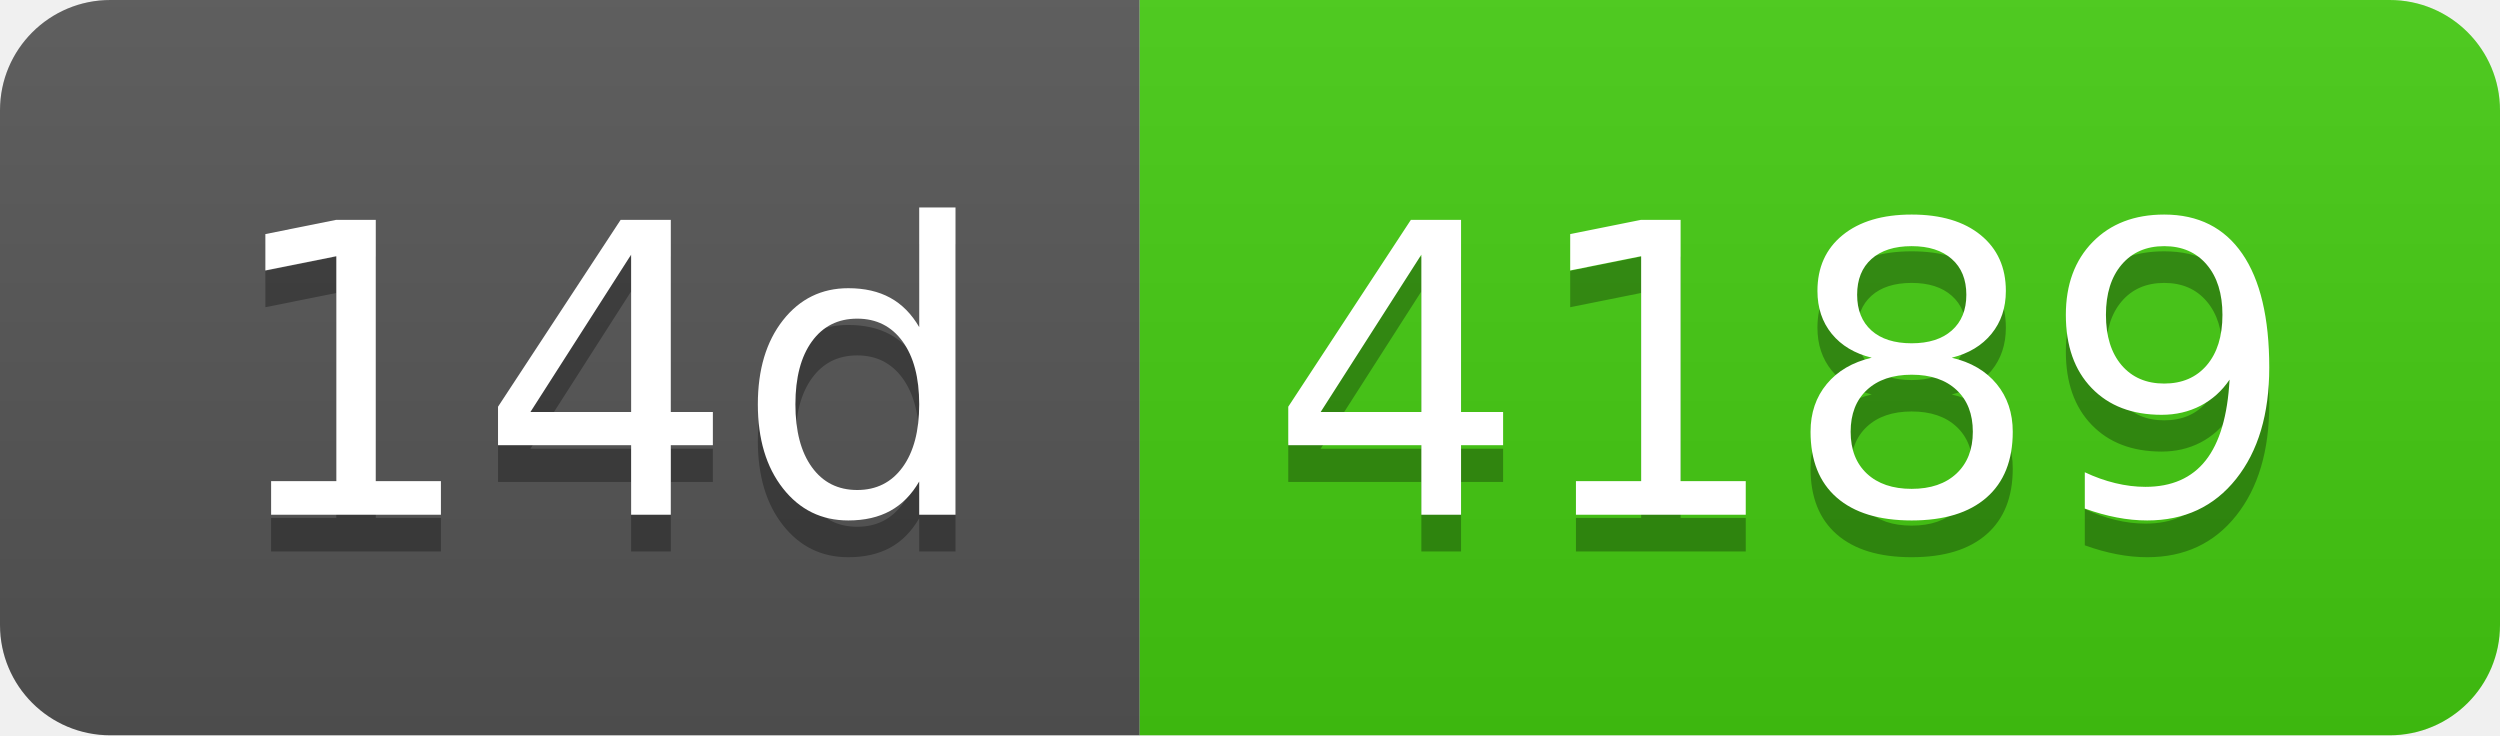
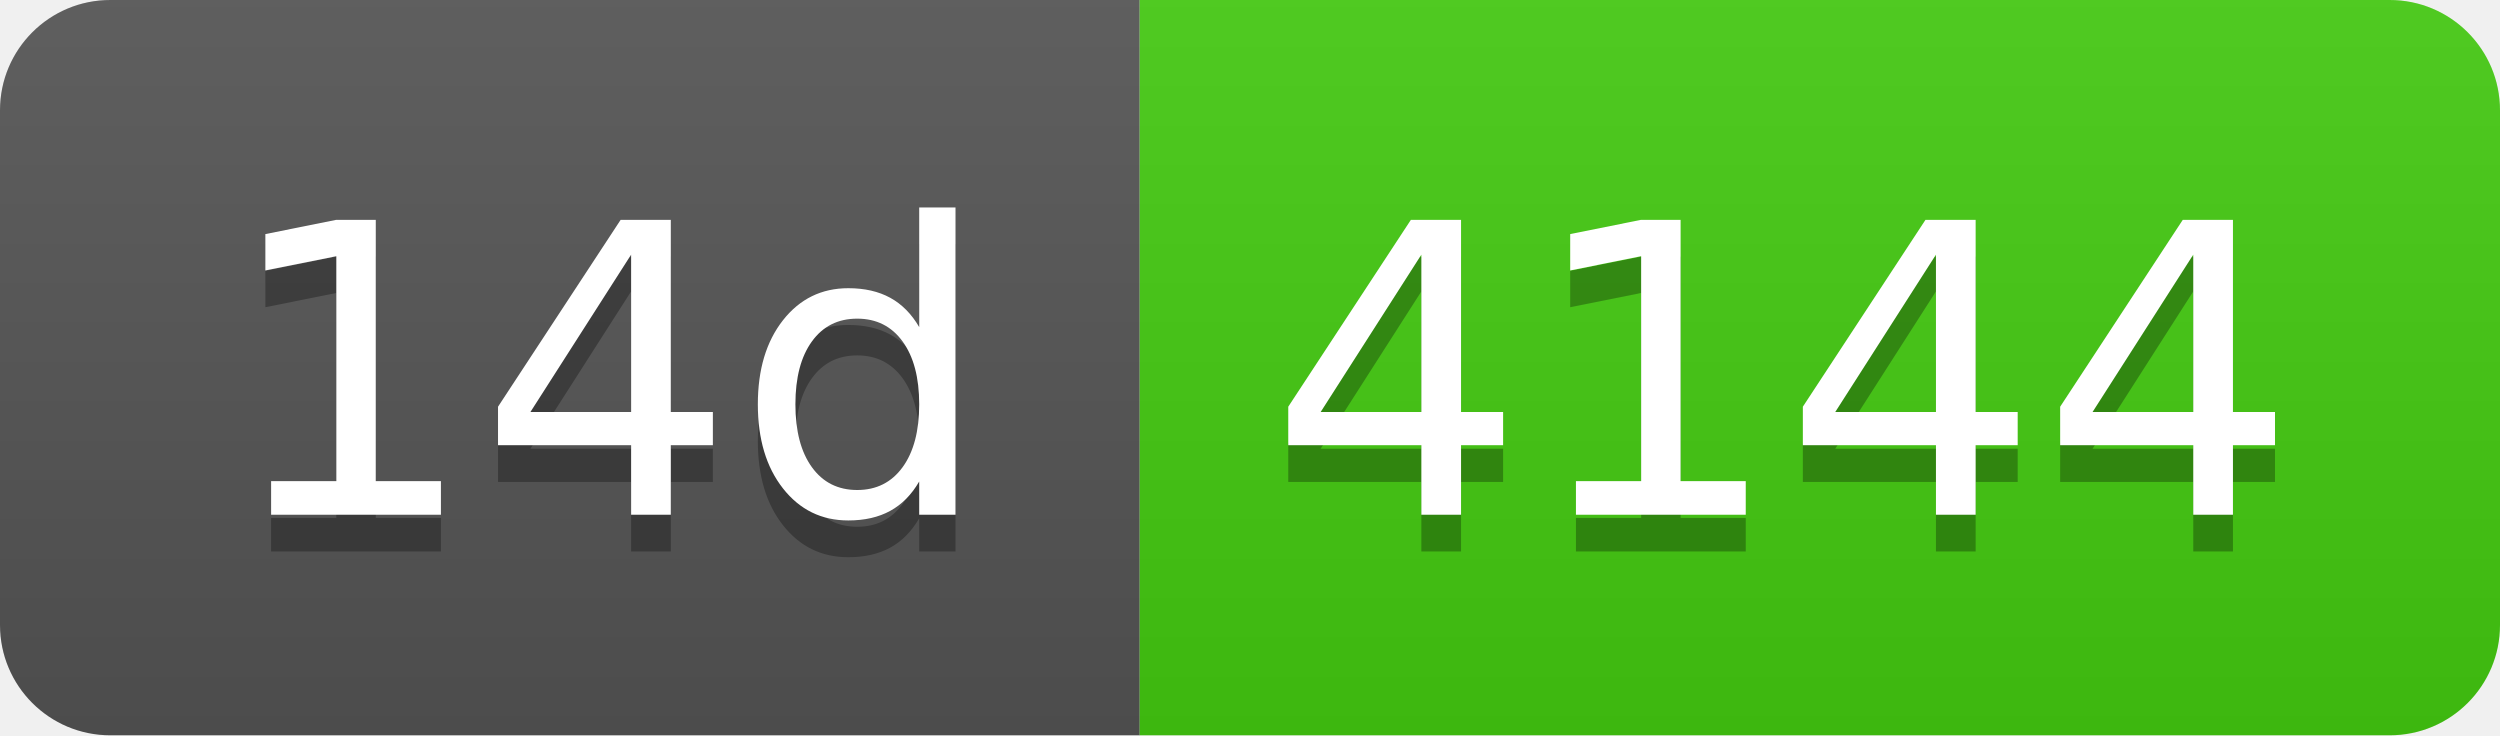
- <svg xmlns="http://www.w3.org/2000/svg" width="68" height="20" role="img" aria-label="14d: 4189">
+ <svg xmlns="http://www.w3.org/2000/svg" width="68" height="20" role="img" aria-label="14d: 4144">
  <linearGradient id="s" x2="0" y2="100%">
    <stop offset="0" stop-color="#bbb" stop-opacity=".1" />
    <stop offset="1" stop-opacity=".1" />
  </linearGradient>
  <clipPath id="r">
    <rect width="68" height="20" rx="3" fill="#fff" />
  </clipPath>
  <g clip-path="url(#r)">
    <rect width="31" height="20" fill="#555" />
    <rect x="31" width="37" height="20" fill="#4c1" />
    <rect width="68" height="20" fill="url(#s)" />
  </g>
  <g fill="#fff" text-anchor="middle" font-family="Verdana,Geneva,DejaVu Sans,sans-serif" text-rendering="geometricPrecision" font-size="110">
    <text aria-hidden="true" x="165" y="150" fill="#010101" fill-opacity=".3" transform="scale(.1)" textLength="210">14d</text>
    <text x="165" y="140" transform="scale(.1)" fill="#fff" textLength="210">14d</text>
-     <text aria-hidden="true" x="485" y="150" fill="#010101" fill-opacity=".3" transform="scale(.1)" textLength="270">4189</text>
-     <text x="485" y="140" transform="scale(.1)" fill="#fff" textLength="270">4189</text>
+     <text aria-hidden="true" x="485" y="150" fill="#010101" fill-opacity=".3" transform="scale(.1)" textLength="270">4144</text>
+     <text x="485" y="140" transform="scale(.1)" fill="#fff" textLength="270">4144</text>
  </g>
</svg>
